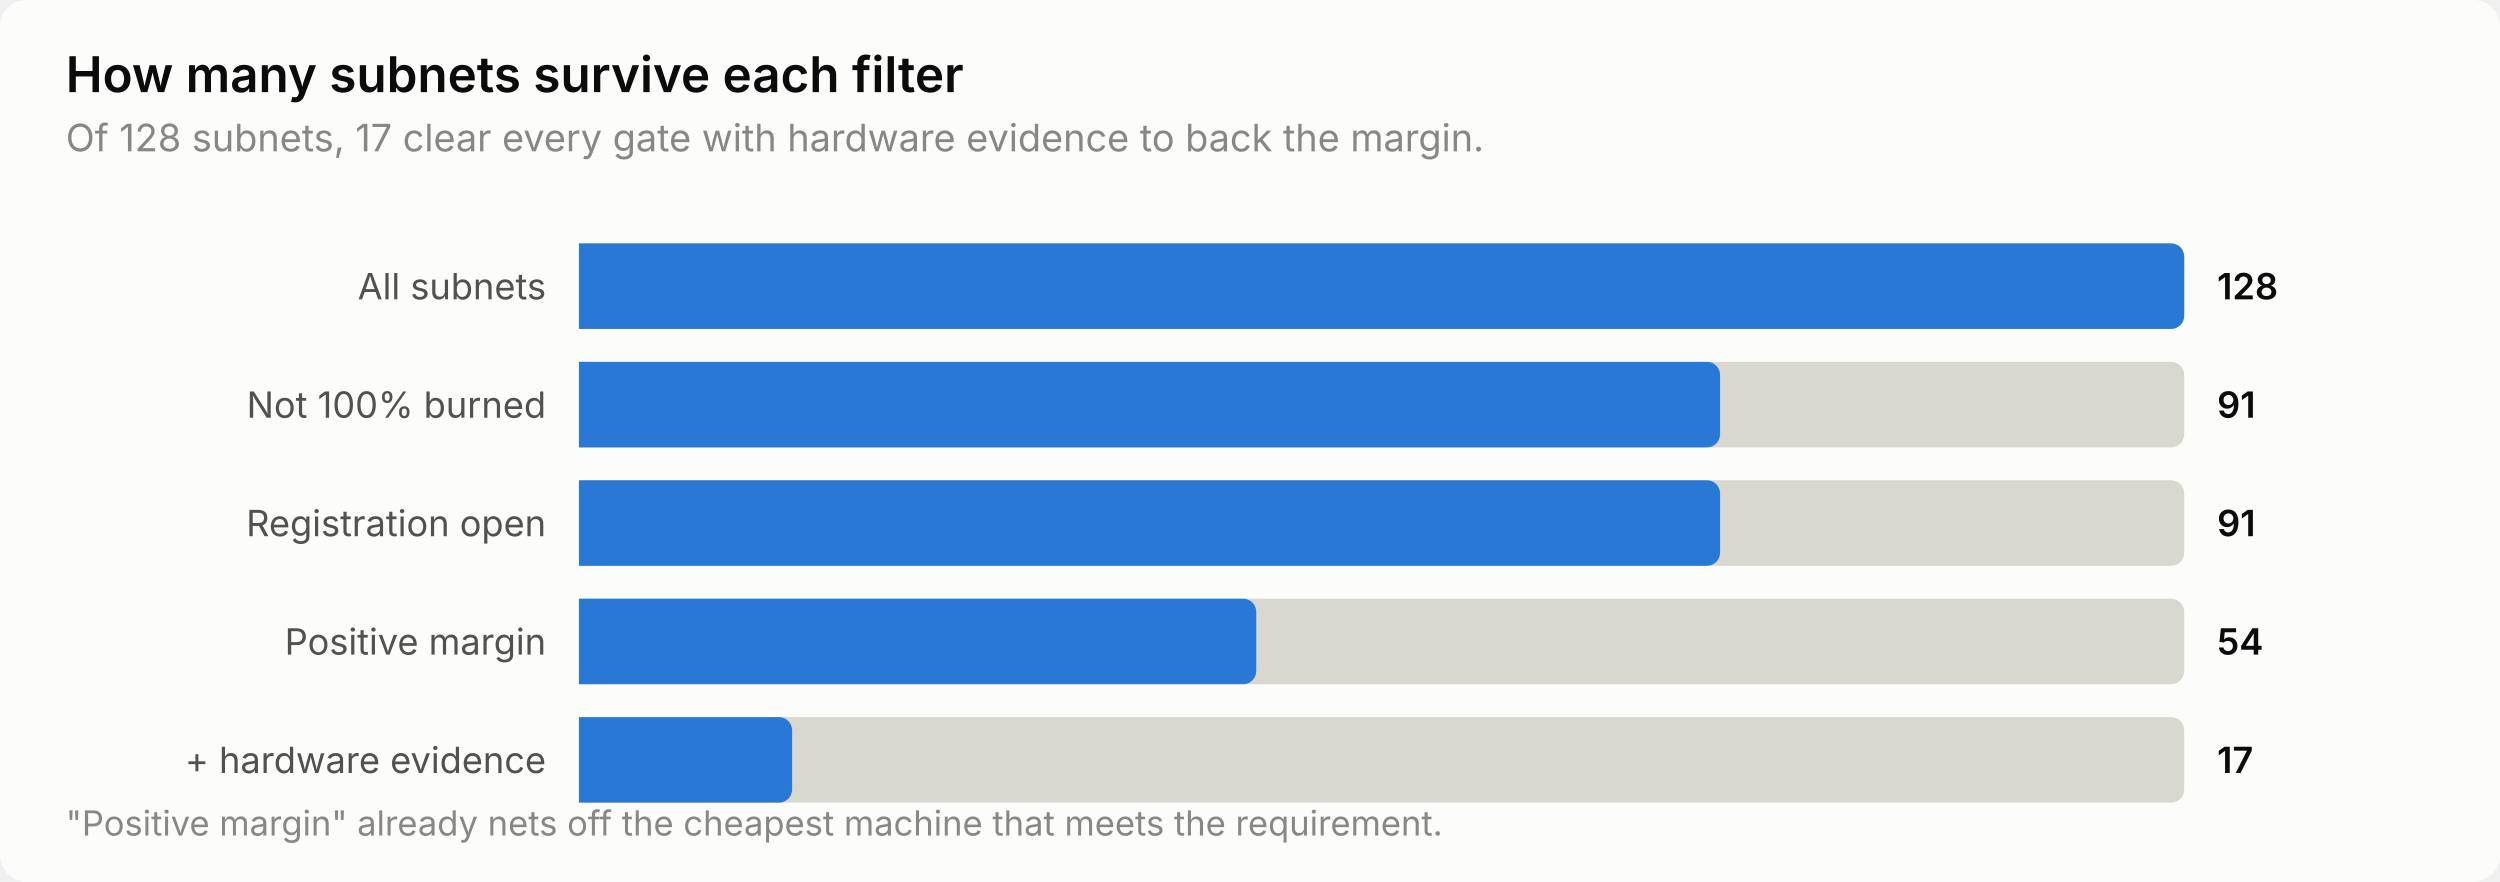
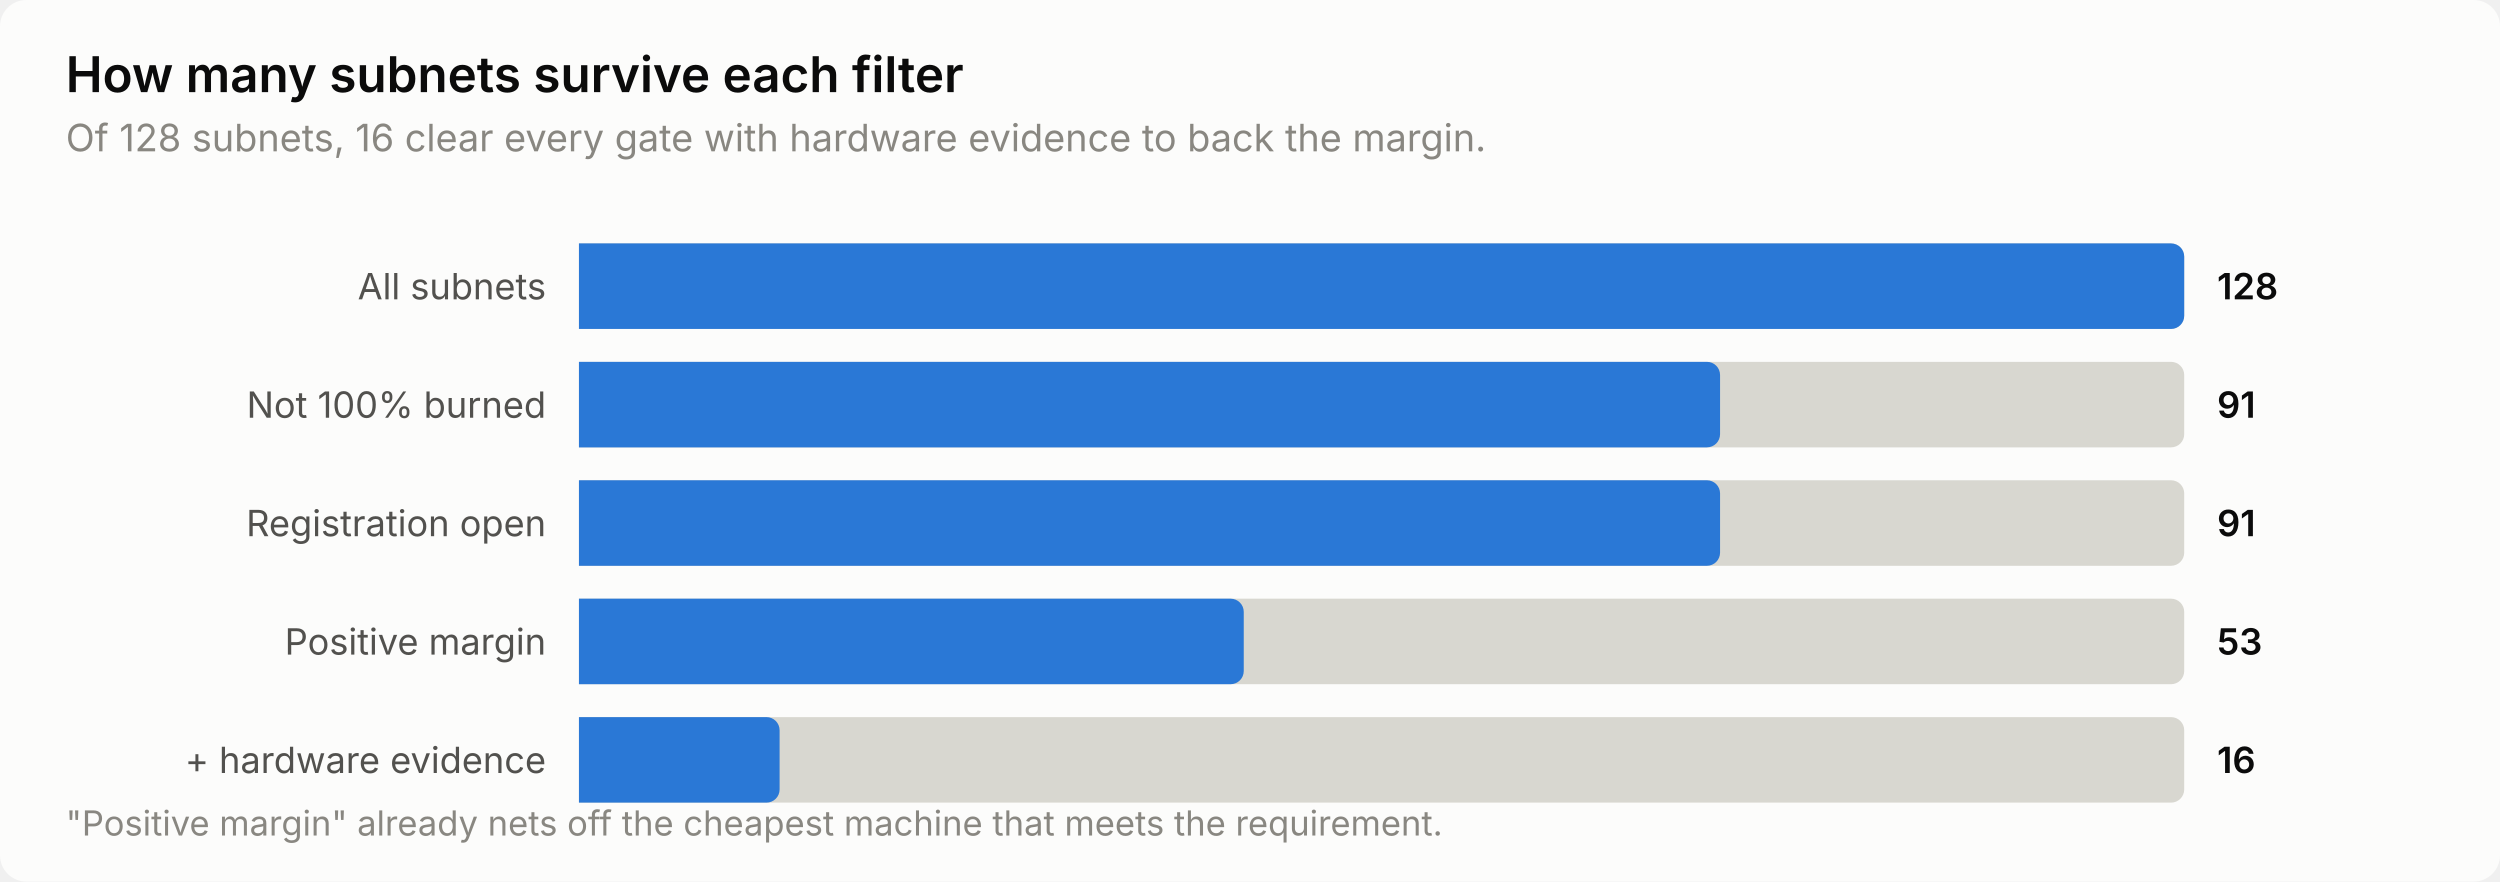
<svg xmlns="http://www.w3.org/2000/svg" width="760" height="268" viewBox="0 0 760 268" role="img" aria-label="How many subnets survive each filter">
  <style>
    text { font-family: system-ui, -apple-system, 'Segoe UI', sans-serif; }
    .t-title { font-size: 15px; font-weight: 600; }
    .t-sub { font-size: 11.5px; }
    .t-lab { font-size: 11px; }
    .t-val { font-size: 11px; font-weight: 600; font-variant-numeric: tabular-nums; }
    .t-tick { font-size: 10.5px; font-variant-numeric: tabular-nums; }

    .surface { fill: #fcfcfb; }
    .ink { fill: #0b0b0b; }
    .ink2 { fill: #52514e; }
    .muted { fill: #898781; }
    .grid { stroke: #e1e0d9; }
    .axis { stroke: #c3c2b7; }
    .accent { fill: #2a78d6; }
    .critical { fill: #d03b3b; }
    .deemph { fill: #d8d7d0; }

    @media (prefers-color-scheme: dark) {
      .surface { fill: #1a1a19; }
      .ink { fill: #ffffff; }
      .ink2 { fill: #c3c2b7; }
      .muted { fill: #898781; }
      .grid { stroke: #2c2c2a; }
      .axis { stroke: #383835; }
      .accent { fill: #3987e5; }
      .deemph { fill: #3a3a37; }
    }
</style>
  <rect class="surface" width="760" height="268" rx="8" />
  <text class="ink t-title" x="20" y="28">How many subnets survive each filter</text>
-   <text class="muted t-sub" x="20" y="46">Of 128 subnets, 17 clear every gate with hardware evidence to back the margin.</text>
+   <text class="muted t-sub" x="20" y="46">Of 128 subnets, 16 clear every gate with hardware evidence to back the margin.</text>
  <text class="ink2 t-lab" x="166" y="91" text-anchor="end">All subnets</text>
  <path class="deemph" d="M176.0,74.0 H660.0 a4.0,4.0 0 0 1 4.0,4.0 V96.0 a4.0,4.0 0 0 1 -4.0,4.0 H176.0 Z" />
  <path class="accent" d="M176.0,74.0 H660.0 a4.0,4.0 0 0 1 4.0,4.0 V96.0 a4.0,4.0 0 0 1 -4.0,4.0 H176.0 Z" />
  <text class="ink t-val" x="674" y="91">128</text>
  <text class="ink2 t-lab" x="166" y="127" text-anchor="end">Not 100% burned</text>
  <path class="deemph" d="M176.0,110.0 H660.0 a4.0,4.0 0 0 1 4.0,4.0 V132.0 a4.0,4.0 0 0 1 -4.0,4.0 H176.0 Z" />
  <path class="accent" d="M176.0,110.0 H518.9 a4.0,4.0 0 0 1 4.0,4.0 V132.0 a4.0,4.0 0 0 1 -4.0,4.0 H176.0 Z" />
  <text class="ink t-val" x="674" y="127">91</text>
  <text class="ink2 t-lab" x="166" y="163" text-anchor="end">Registration open</text>
  <path class="deemph" d="M176.0,146.0 H660.0 a4.0,4.0 0 0 1 4.0,4.0 V168.0 a4.0,4.0 0 0 1 -4.0,4.0 H176.0 Z" />
  <path class="accent" d="M176.0,146.0 H518.9 a4.0,4.0 0 0 1 4.0,4.0 V168.0 a4.0,4.0 0 0 1 -4.0,4.0 H176.0 Z" />
  <text class="ink t-val" x="674" y="163">91</text>
  <text class="ink2 t-lab" x="166" y="199" text-anchor="end">Positive margin</text>
  <path class="deemph" d="M176.0,182.0 H660.0 a4.0,4.0 0 0 1 4.0,4.0 V204.0 a4.0,4.0 0 0 1 -4.0,4.0 H176.0 Z" />
-   <path class="accent" d="M176.0,182.0 H377.9 a4.0,4.0 0 0 1 4.0,4.0 V204.0 a4.0,4.0 0 0 1 -4.0,4.0 H176.0 Z" />
-   <text class="ink t-val" x="674" y="199">54</text>
+   <path class="accent" d="M176.0,182.0 H374.1 a4.0,4.0 0 0 1 4.0,4.0 V204.0 a4.0,4.0 0 0 1 -4.0,4.0 H176.0 Z" />
+   <text class="ink t-val" x="674" y="199">53</text>
  <text class="ink2 t-lab" x="166" y="235" text-anchor="end">+ hardware evidence</text>
  <path class="deemph" d="M176.0,218.0 H660.0 a4.0,4.0 0 0 1 4.0,4.0 V240.0 a4.0,4.0 0 0 1 -4.0,4.0 H176.0 Z" />
-   <path class="accent" d="M176.0,218.0 H236.8 a4.0,4.0 0 0 1 4.0,4.0 V240.0 a4.0,4.0 0 0 1 -4.0,4.0 H176.0 Z" />
-   <text class="ink t-val" x="674" y="235">17</text>
+   <path class="accent" d="M176.0,218.0 H233.0 a4.0,4.0 0 0 1 4.0,4.0 V240.0 a4.0,4.0 0 0 1 -4.0,4.0 H176.0 Z" />
+   <text class="ink t-val" x="674" y="235">16</text>
  <text class="muted t-tick" x="20" y="254">"Positive margin" already nets off the cheapest machine that meets the requirement.</text>
</svg>
